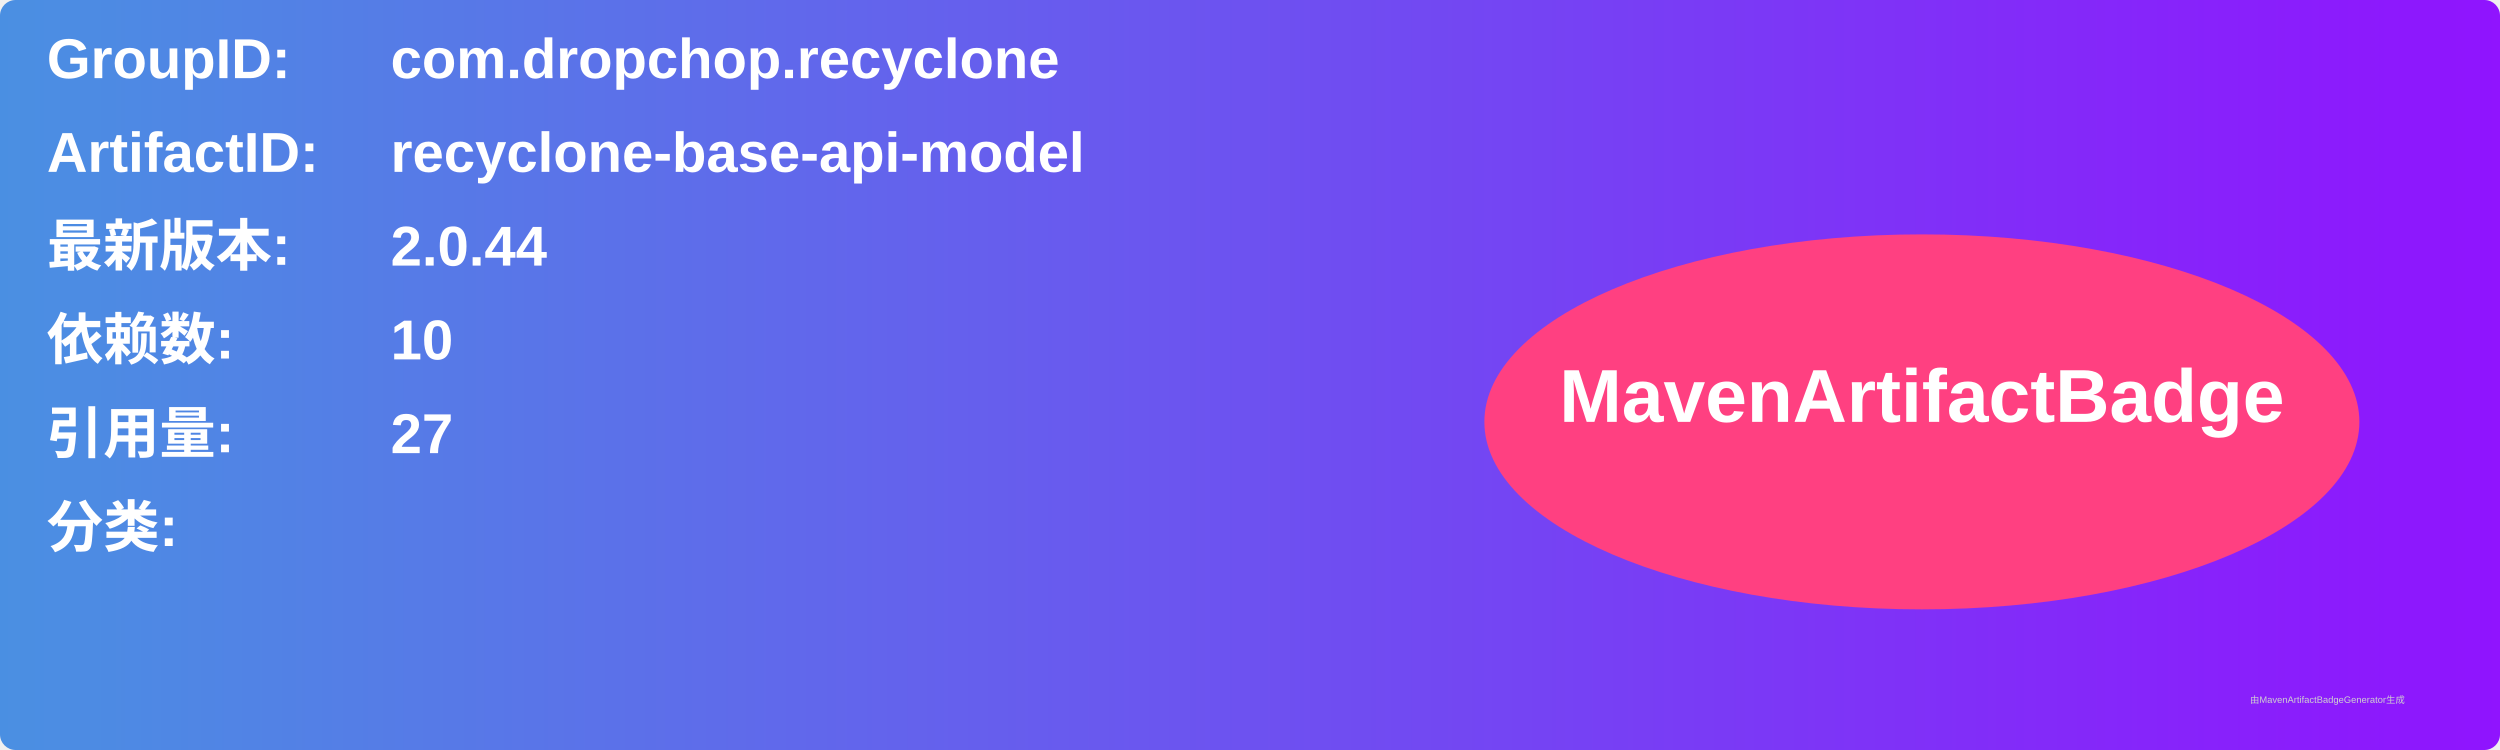
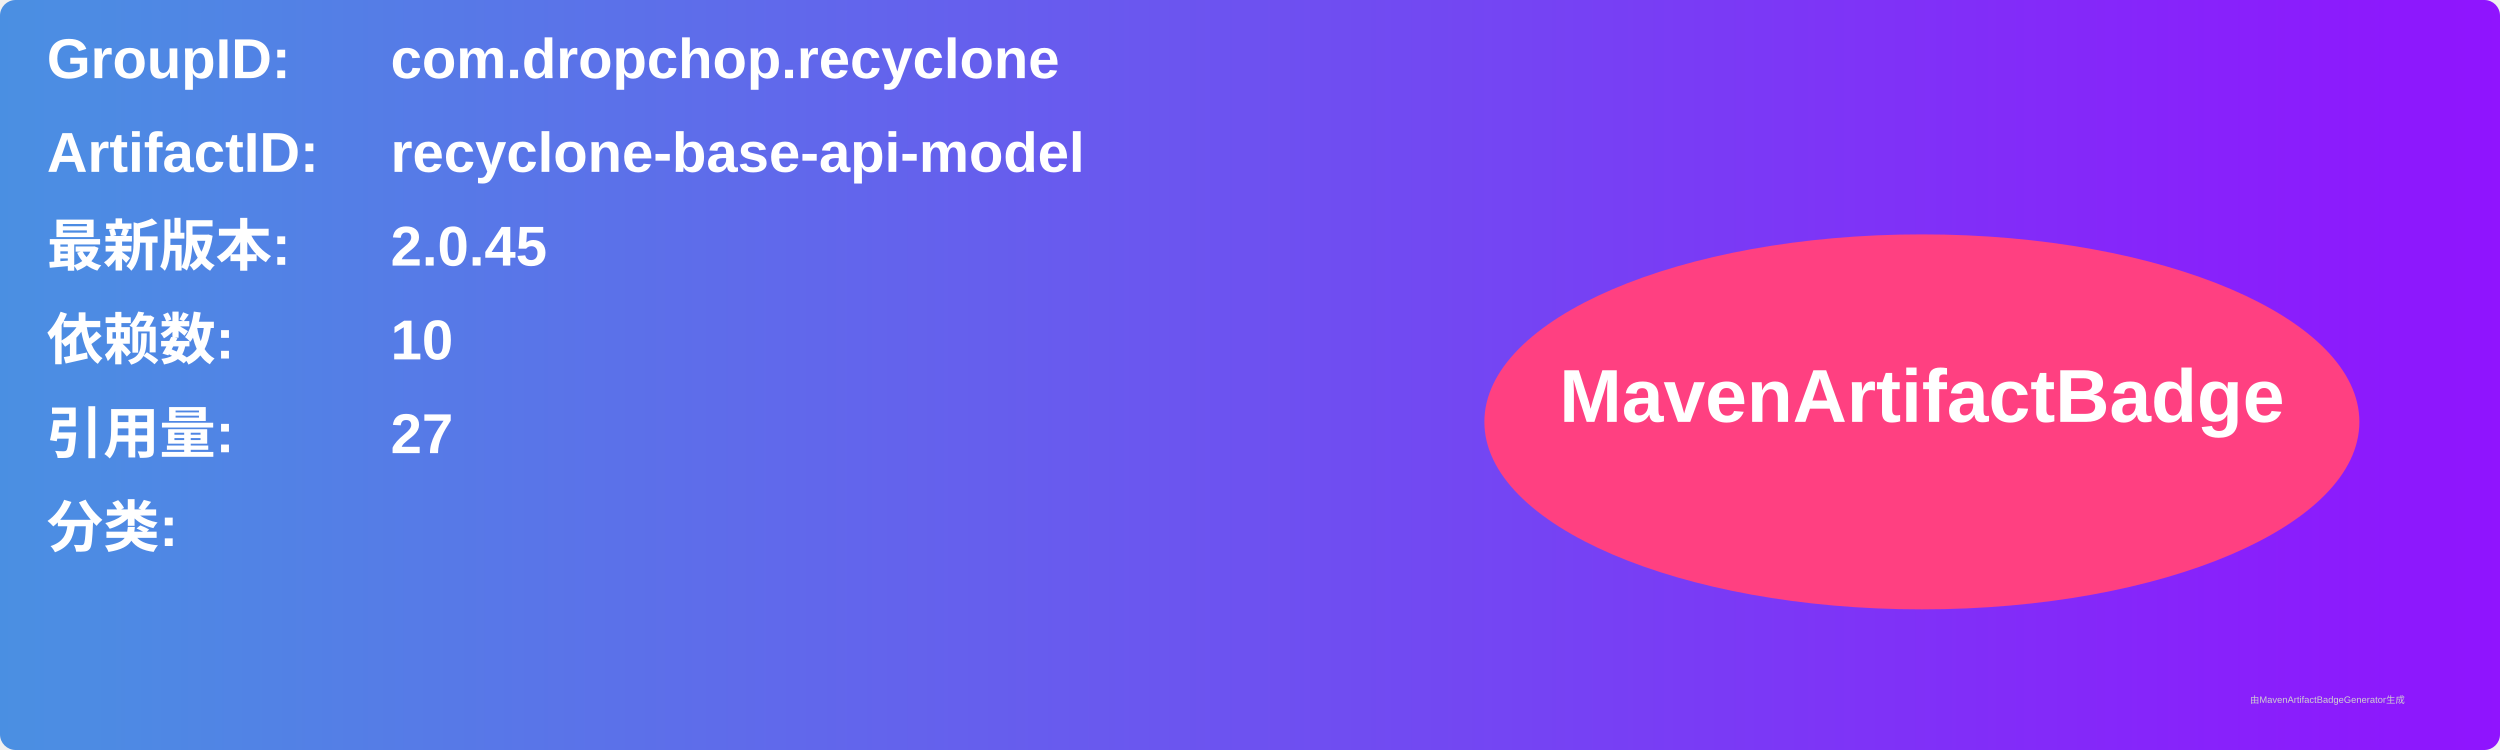
<svg xmlns="http://www.w3.org/2000/svg" width="800" height="240" viewBox="0 0 800 240">
  <linearGradient id="grad" x1="0%" y1="0%" x2="100%" y2="0%">
    <stop offset="0%" stop-color="#4a90e2" />
    <stop offset="100%" stop-color="#9013fe" />
  </linearGradient>
  <rect width="100%" height="100%" rx="5" ry="5" fill="url(#grad)" />
  <g transform="translate(15, 15)">
    <text x="0" y="10" font-family="Arial" font-size="18" fill="white" font-weight="bold" width="260">GroupID:</text>
    <text x="110" y="10" font-family="Arial" font-size="18" fill="white" font-weight="bold" width="460">com.dropchop.recyclone</text>
    <text x="0" y="40" font-family="Arial" font-size="18" fill="white" font-weight="bold" width="260">ArtifactID:</text>
    <text x="110" y="40" font-family="Arial" font-size="18" fill="white" font-weight="bold" width="460">recyclone-base-api-model</text>
    <text x="0" y="70" font-family="Arial" font-size="18" fill="white" font-weight="bold">最新版本:</text>
    <text x="110" y="70" font-family="Arial" font-size="18" fill="white" font-weight="bold">
-       <tspan font-weight="bold">2.0.44</tspan>
+       <tspan font-weight="bold">2.0.45</tspan>
    </text>
    <text x="0" y="100" font-family="Arial" font-size="18" fill="white" font-weight="bold">依赖数: </text>
    <text x="110" y="100" font-family="Arial" font-size="18" fill="white">
      <tspan font-weight="bold">10</tspan>
    </text>
    <text x="0" y="130" font-family="Arial" font-size="18" fill="white" font-weight="bold">引用量: </text>
    <text x="110" y="130" font-family="Arial" font-size="18" fill="white">
      <tspan font-weight="bold">27</tspan>
    </text>
    <text x="0" y="160" font-family="Arial" font-size="18" fill="white" font-weight="bold">分类:</text>
    <text x="10" y="190" font-family="Arial" font-size="10" fill="white">
      <tspan font-weight="bold" />
    </text>
    <ellipse cx="600" cy="120" rx="140" ry="60" fill="#ff4081" />
    <text x="600" y="120" text-anchor="middle" font-family="Arial" font-size="24" fill="white" font-weight="bold">MavenArtifactBadge</text>
  </g>
  <text x="720" y="225" font-family="Arial" font-size="3" fill="#d0d0d0">由MavenArtifactBadgeGenerator生成</text>
</svg>
